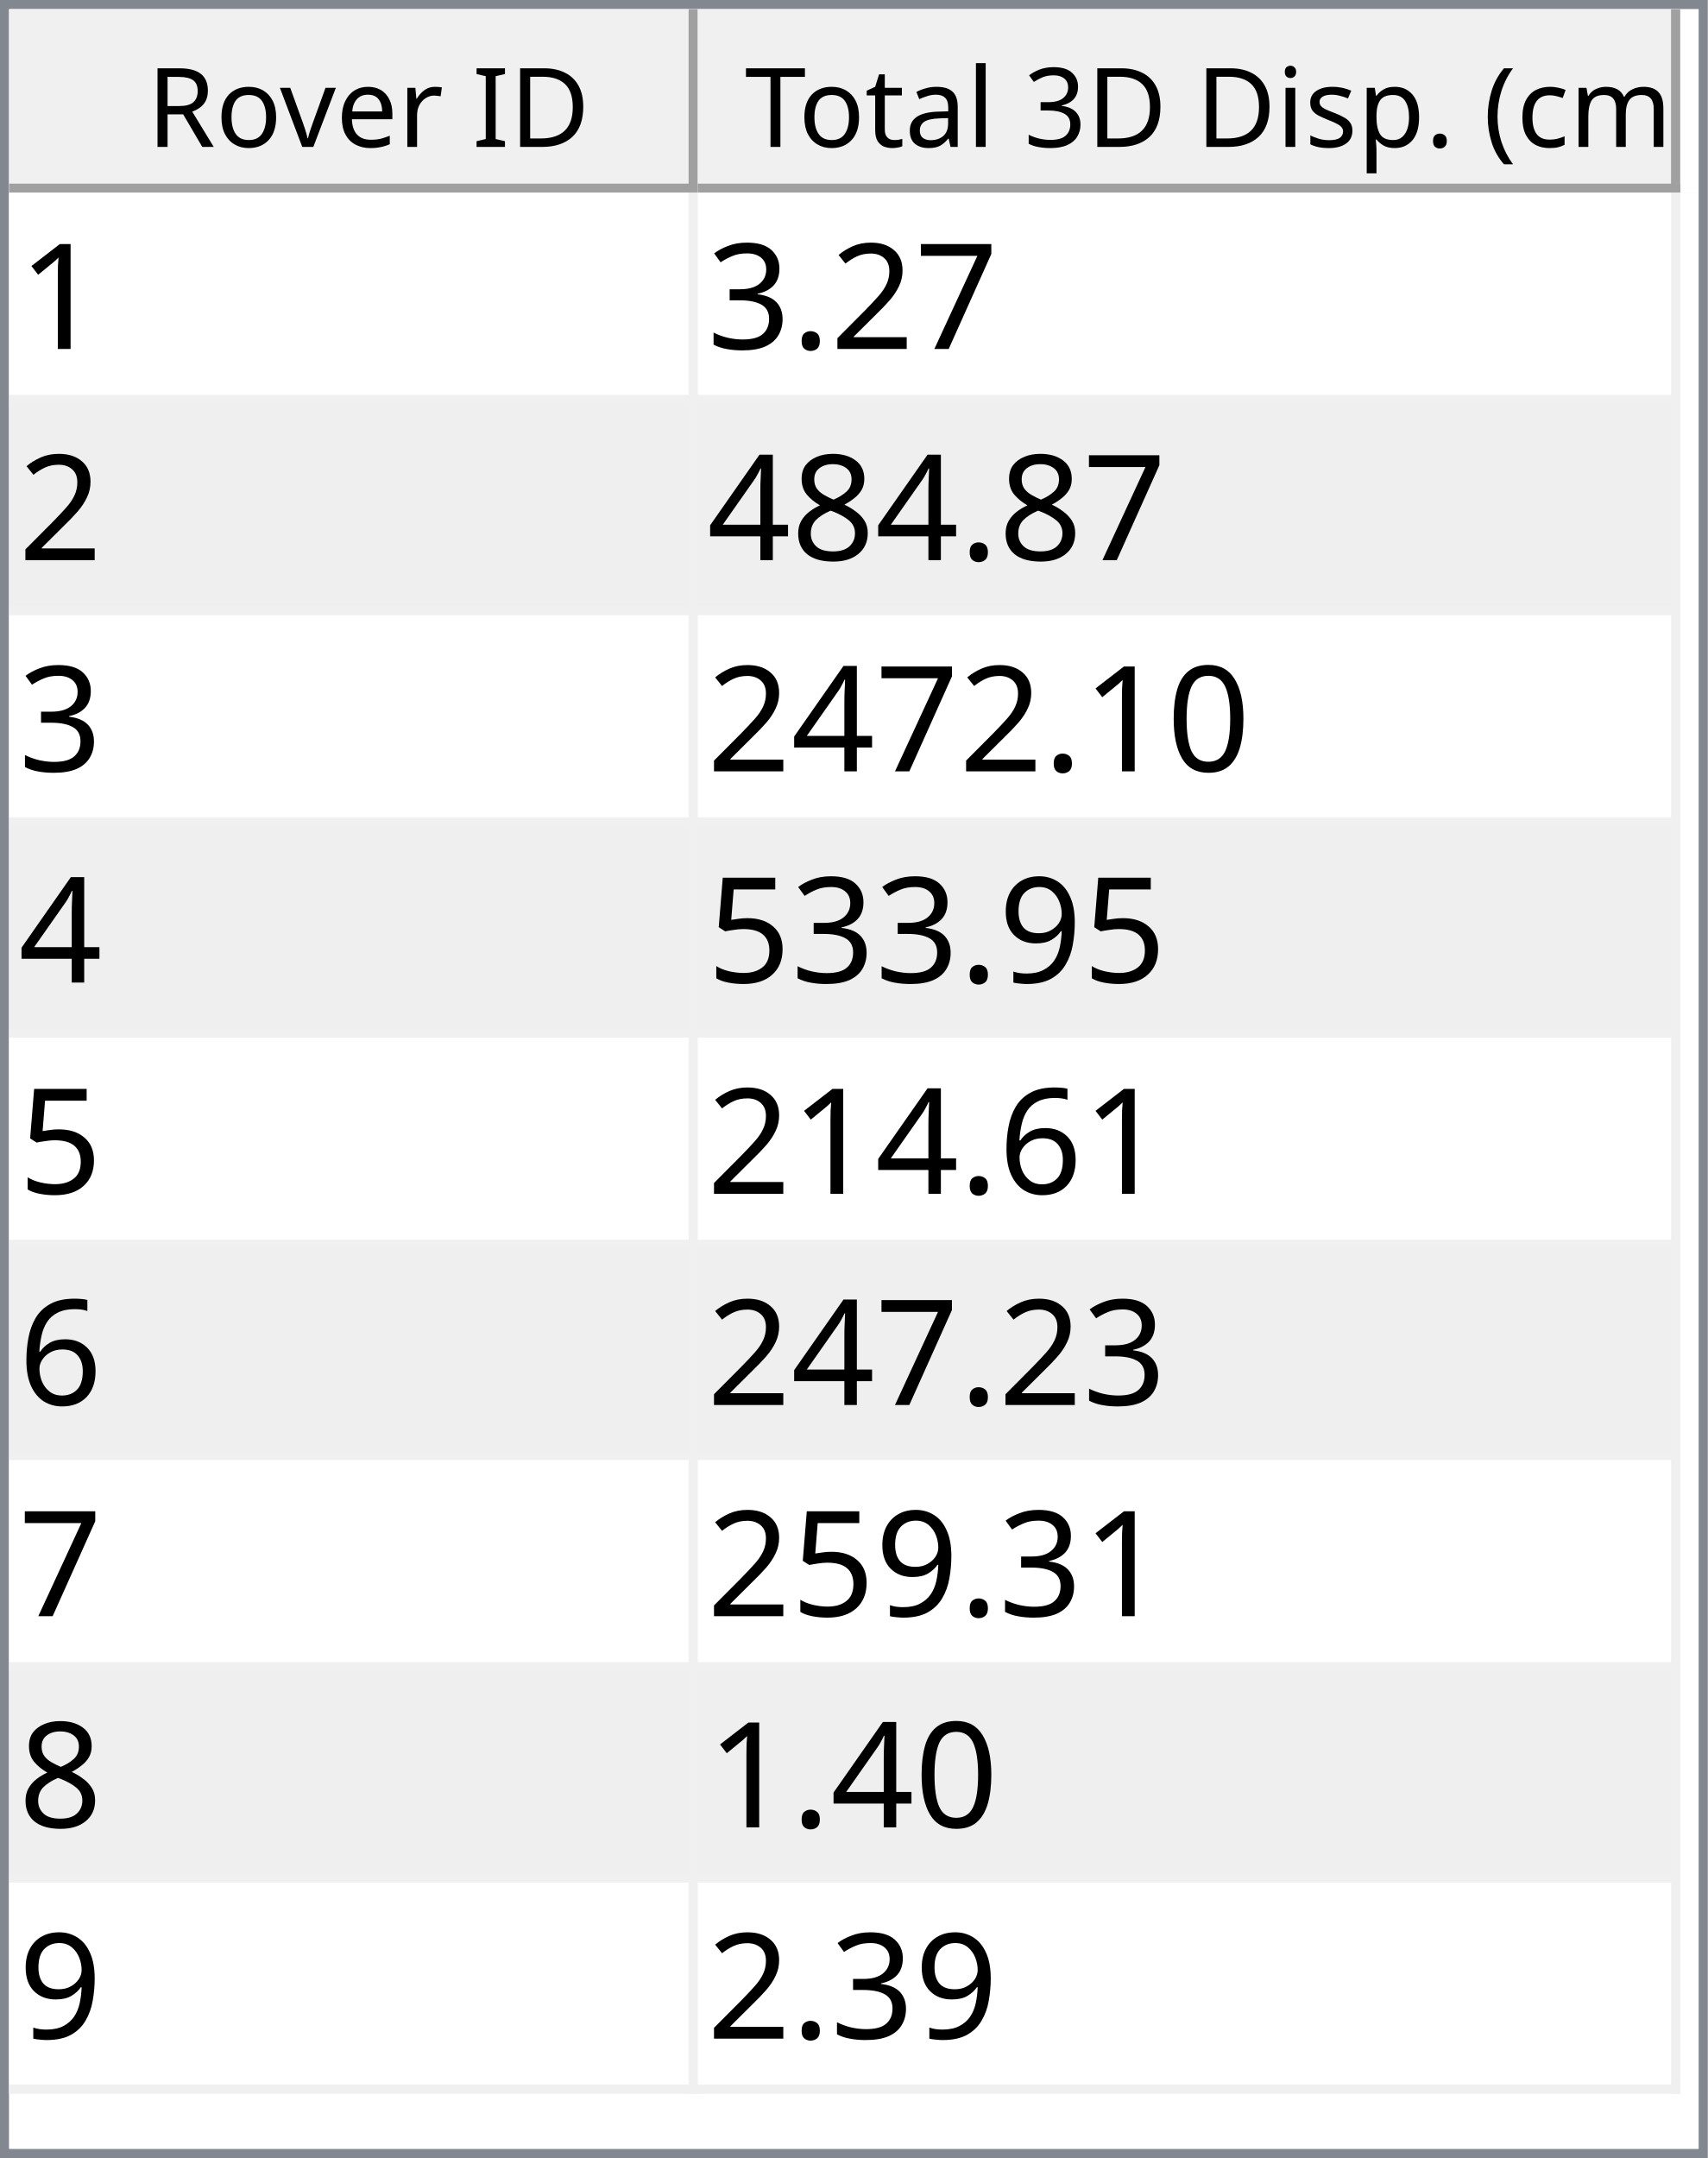
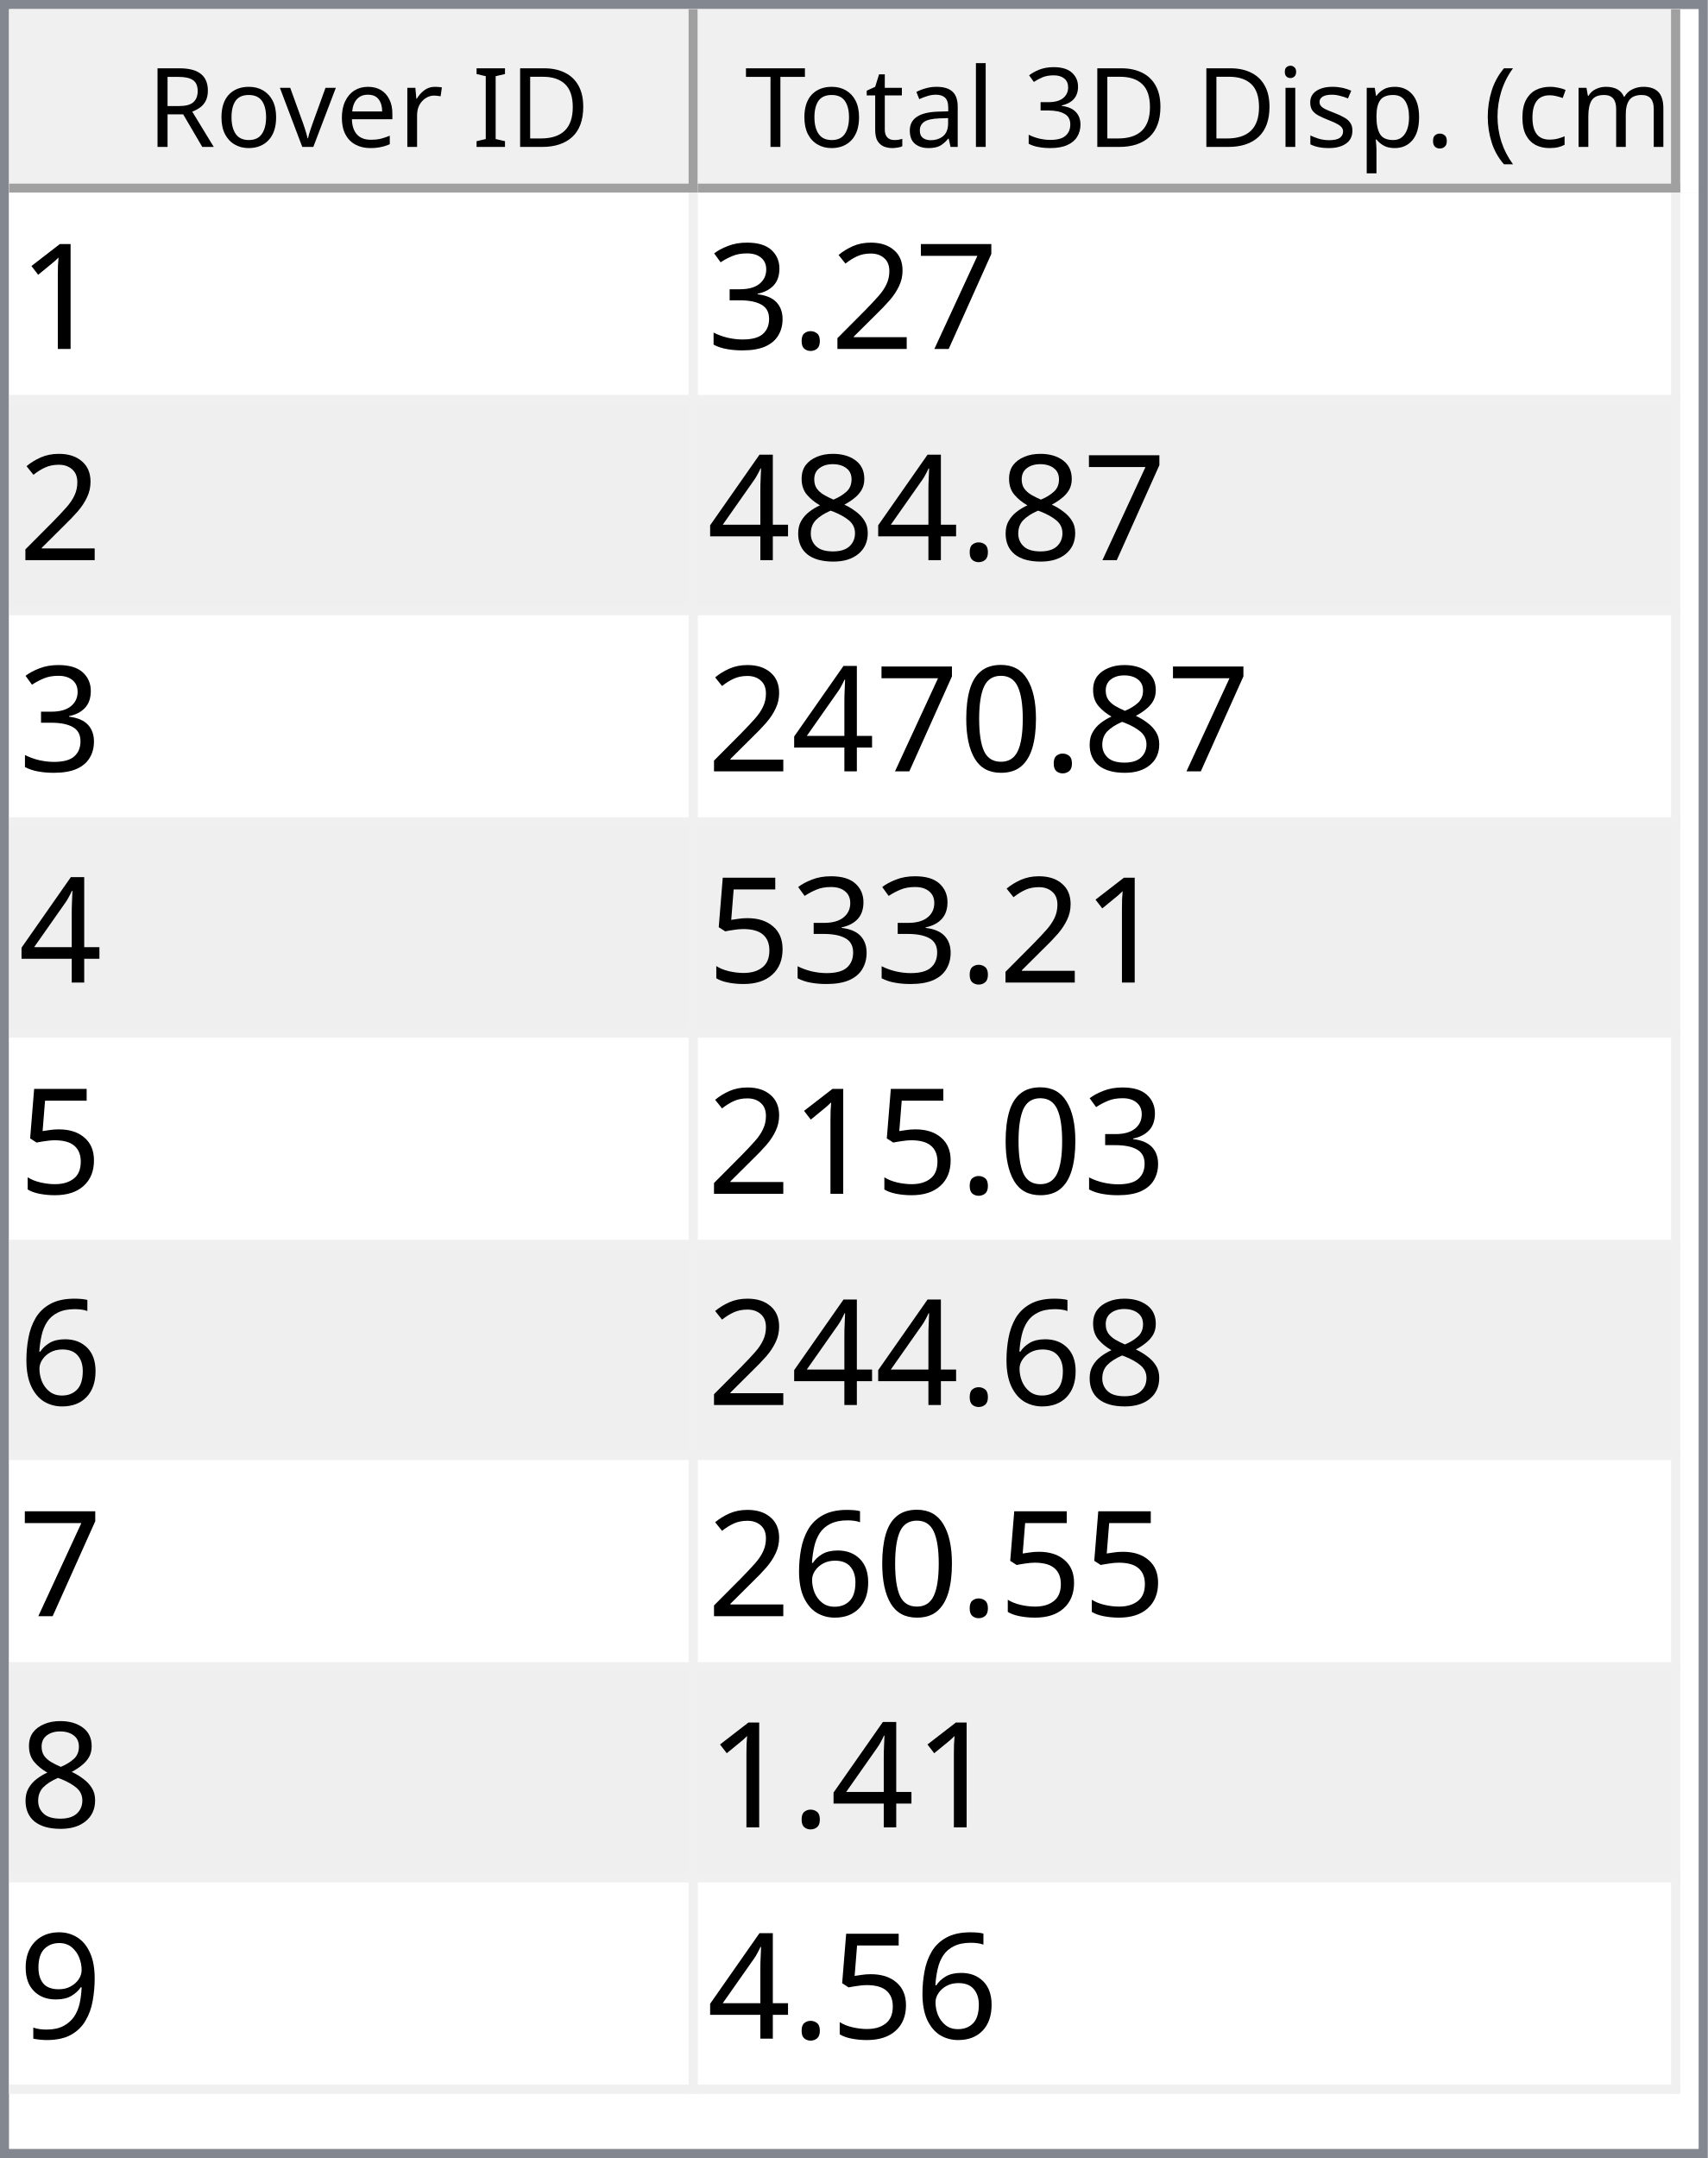
<svg xmlns="http://www.w3.org/2000/svg" style="fill-opacity:1; color-rendering:auto; color-interpolation:auto; text-rendering:auto; stroke:black; stroke-linecap:square; stroke-miterlimit:10; shape-rendering:auto; stroke-opacity:1; fill:black; stroke-dasharray:none; font-weight:normal; stroke-width:1; font-family:'Dialog'; font-style:normal; stroke-linejoin:miter; font-size:12px; stroke-dashoffset:0; image-rendering:auto;" width="186" height="235">
  <defs id="genericDefs" />
  <g>
    <defs id="defs1">
      <clipPath clipPathUnits="userSpaceOnUse" id="clipPath1">
        <path d="M0 0 L186 0 L186 235 L0 235 L0 0 Z" />
      </clipPath>
      <clipPath clipPathUnits="userSpaceOnUse" id="clipPath2">
        <path d="M0 0 L0 235 L186 235 L186 0 Z" />
      </clipPath>
      <clipPath clipPathUnits="userSpaceOnUse" id="clipPath3">
        <path d="M0 0 L0 20 L184 20 L184 0 Z" />
      </clipPath>
      <clipPath clipPathUnits="userSpaceOnUse" id="clipPath4">
        <path d="M0 0 L0 20 L75 20 L75 0 Z" />
      </clipPath>
      <clipPath clipPathUnits="userSpaceOnUse" id="clipPath5">
        <path d="M1 1 L1 19 L74 19 L74 1 Z" />
      </clipPath>
      <clipPath clipPathUnits="userSpaceOnUse" id="clipPath6">
        <path d="M0 0 L0 18 L73 18 L73 0 Z" />
      </clipPath>
      <clipPath clipPathUnits="userSpaceOnUse" id="clipPath7">
        <path d="M-0.5 -0.5 L-0.5 19.5 L74.5 19.5 L74.5 -0.5 Z" />
      </clipPath>
      <clipPath clipPathUnits="userSpaceOnUse" id="clipPath8">
        <path d="M0 0 L0 20 L107 20 L107 0 Z" />
      </clipPath>
      <clipPath clipPathUnits="userSpaceOnUse" id="clipPath9">
        <path d="M1 1 L1 19 L106 19 L106 1 Z" />
      </clipPath>
      <clipPath clipPathUnits="userSpaceOnUse" id="clipPath10">
        <path d="M0 0 L0 18 L105 18 L105 0 Z" />
      </clipPath>
      <clipPath clipPathUnits="userSpaceOnUse" id="clipPath11">
        <path d="M-0.5 -0.5 L-0.5 19.5 L106.5 19.5 L106.5 -0.5 Z" />
      </clipPath>
      <clipPath clipPathUnits="userSpaceOnUse" id="clipPath12">
        <path d="M0 0 L0 213 L184 213 L184 0 Z" />
      </clipPath>
      <clipPath clipPathUnits="userSpaceOnUse" id="clipPath13">
        <path d="M0 0 L0 207 L182 207 L182 0 Z" />
      </clipPath>
      <clipPath clipPathUnits="userSpaceOnUse" id="clipPath14">
        <path d="M-0.5 -0.5 L-0.5 206.5 L181.5 206.5 L181.5 -0.5 Z" />
      </clipPath>
      <clipPath clipPathUnits="userSpaceOnUse" id="clipPath15">
        <path d="M0 0 L0 22 L74 22 L74 0 Z" />
      </clipPath>
      <clipPath clipPathUnits="userSpaceOnUse" id="clipPath16">
        <path d="M0 0 L0 22 L106 22 L106 0 Z" />
      </clipPath>
      <font horiz-adv-x="64.551" id="font1">
        <font-face ascent="107.91" descent="25.098" units-per-em="100" style="font-style:normal; font-family:Segoe UI; font-weight:normal;" />
        <missing-glyph horiz-adv-x="64.551" d="M8.109 0 L8.109 68.266 L56.453 68.266 L56.453 0 L8.109 0 ZM15.328 7.234 L49.219 7.234 L49.219 61.031 L15.328 61.031 L15.328 7.234 Z" />
        <glyph unicode="D" horiz-adv-x="70.117" d="M9.188 0 L9.188 70.016 L28.516 70.016 Q65.531 70.016 65.531 35.891 Q65.531 19.672 55.25 9.836 Q44.969 0 27.734 0 L9.188 0 ZM17.391 62.594 L17.391 7.422 L27.828 7.422 Q41.609 7.422 49.273 14.797 Q56.938 22.172 56.938 35.688 Q56.938 62.594 28.328 62.594 L17.391 62.594 Z" />
        <glyph unicode="I" horiz-adv-x="26.611" d="M17.391 0 L9.188 0 L9.188 70.016 L17.391 70.016 L17.391 0 Z" />
        <glyph unicode=" " horiz-adv-x="27.393" d="" />
        <glyph unicode="r" horiz-adv-x="34.766" d="M34.188 41.891 Q32.078 43.5 28.125 43.5 Q23 43.5 19.555 38.672 Q16.109 33.844 16.109 25.484 L16.109 0 L8.109 0 L8.109 50 L16.109 50 L16.109 39.703 L16.312 39.703 Q18.016 44.969 21.531 47.922 Q25.047 50.875 29.391 50.875 Q32.516 50.875 34.188 50.203 L34.188 41.891 Z" />
        <glyph unicode="e" horiz-adv-x="52.295" d="M48.297 23 L12.984 23 Q13.188 14.656 17.484 10.109 Q21.781 5.562 29.297 5.562 Q37.75 5.562 44.828 11.141 L44.828 3.609 Q38.234 -1.172 27.391 -1.172 Q16.797 -1.172 10.742 5.641 Q4.688 12.453 4.688 24.812 Q4.688 36.469 11.305 43.82 Q17.922 51.172 27.734 51.172 Q37.547 51.172 42.922 44.828 Q48.297 38.484 48.297 27.203 L48.297 23 ZM40.094 29.781 Q40.047 36.719 36.75 40.578 Q33.453 44.438 27.594 44.438 Q21.922 44.438 17.969 40.383 Q14.016 36.328 13.094 29.781 L40.094 29.781 Z" />
        <glyph unicode="v" horiz-adv-x="47.9" d="M47.406 50 L27.484 0 L19.625 0 L0.688 50 L9.469 50 L22.172 13.672 Q23.578 9.672 23.922 6.688 L24.125 6.688 Q24.609 10.453 25.688 13.484 L38.969 50 L47.406 50 Z" />
        <glyph unicode="o" horiz-adv-x="58.594" d="M29 -1.172 Q17.922 -1.172 11.305 5.836 Q4.688 12.844 4.688 24.422 Q4.688 37.016 11.57 44.094 Q18.453 51.172 30.172 51.172 Q41.359 51.172 47.633 44.289 Q53.906 37.406 53.906 25.203 Q53.906 13.234 47.141 6.031 Q40.375 -1.172 29 -1.172 ZM29.594 44.438 Q21.875 44.438 17.383 39.188 Q12.891 33.938 12.891 24.703 Q12.891 15.828 17.43 10.695 Q21.969 5.562 29.594 5.562 Q37.359 5.562 41.531 10.594 Q45.703 15.625 45.703 24.906 Q45.703 34.281 41.531 39.359 Q37.359 44.438 29.594 44.438 Z" />
        <glyph unicode="R" horiz-adv-x="59.814" d="M59.375 0 L49.609 0 L37.891 19.625 Q36.281 22.359 34.766 24.289 Q33.25 26.219 31.664 27.438 Q30.078 28.656 28.25 29.219 Q26.422 29.781 24.125 29.781 L17.391 29.781 L17.391 0 L9.188 0 L9.188 70.016 L30.078 70.016 Q34.672 70.016 38.555 68.867 Q42.438 67.719 45.289 65.375 Q48.141 63.031 49.758 59.547 Q51.375 56.062 51.375 51.375 Q51.375 47.703 50.273 44.656 Q49.172 41.609 47.148 39.211 Q45.125 36.812 42.266 35.133 Q39.406 33.453 35.844 32.516 L35.844 32.328 Q37.594 31.547 38.891 30.547 Q40.188 29.547 41.359 28.18 Q42.531 26.812 43.68 25.078 Q44.828 23.344 46.234 21.047 L59.375 0 ZM17.391 62.594 L17.391 37.203 L28.516 37.203 Q31.594 37.203 34.203 38.133 Q36.812 39.062 38.719 40.797 Q40.625 42.531 41.703 45.047 Q42.781 47.562 42.781 50.688 Q42.781 56.297 39.141 59.445 Q35.5 62.594 28.609 62.594 L17.391 62.594 Z" />
        <glyph unicode=")" horiz-adv-x="30.176" d="M8.297 -15.922 L1.172 -15.922 Q16.406 2.344 16.406 26.812 Q16.406 51.469 1.078 70.016 L8.297 70.016 Q23.531 52.156 23.531 26.703 Q23.531 1.375 8.297 -15.922 Z" />
        <glyph unicode="m" horiz-adv-x="86.133" d="M79.109 0 L71.094 0 L71.094 28.719 Q71.094 37.016 68.531 40.727 Q65.969 44.438 59.906 44.438 Q54.781 44.438 51.195 39.75 Q47.609 35.062 47.609 28.516 L47.609 0 L39.594 0 L39.594 29.688 Q39.594 44.438 28.219 44.438 Q22.953 44.438 19.531 40.016 Q16.109 35.594 16.109 28.516 L16.109 0 L8.109 0 L8.109 50 L16.109 50 L16.109 42.094 L16.312 42.094 Q21.625 51.172 31.844 51.172 Q36.969 51.172 40.773 48.312 Q44.578 45.453 46 40.828 Q51.562 51.172 62.594 51.172 Q79.109 51.172 79.109 30.812 L79.109 0 Z" />
        <glyph unicode="c" horiz-adv-x="46.191" d="M42.188 2.297 Q36.422 -1.172 28.516 -1.172 Q17.828 -1.172 11.258 5.789 Q4.688 12.75 4.688 23.828 Q4.688 36.188 11.766 43.68 Q18.844 51.172 30.672 51.172 Q37.25 51.172 42.281 48.734 L42.281 40.531 Q36.719 44.438 30.375 44.438 Q22.703 44.438 17.797 38.945 Q12.891 33.453 12.891 24.516 Q12.891 15.719 17.508 10.641 Q22.125 5.562 29.891 5.562 Q36.422 5.562 42.188 9.906 L42.188 2.297 Z" />
        <glyph unicode="(" horiz-adv-x="30.176" d="M29.109 -15.922 L21.969 -15.922 Q6.844 1.375 6.844 26.703 Q6.844 52.156 21.969 70.016 L29.203 70.016 Q13.875 51.469 13.875 26.812 Q13.875 2.344 29.109 -15.922 Z" />
        <glyph unicode="." horiz-adv-x="21.68" d="M10.891 -1.078 Q8.641 -1.078 7.055 0.539 Q5.469 2.156 5.469 4.391 Q5.469 6.641 7.055 8.273 Q8.641 9.906 10.891 9.906 Q13.188 9.906 14.797 8.273 Q16.406 6.641 16.406 4.391 Q16.406 2.156 14.797 0.539 Q13.188 -1.078 10.891 -1.078 Z" />
        <glyph unicode="p" horiz-adv-x="58.789" d="M16.312 7.234 L16.109 7.234 L16.109 -23 L8.109 -23 L8.109 50 L16.109 50 L16.109 41.219 L16.312 41.219 Q22.219 51.172 33.594 51.172 Q43.266 51.172 48.688 44.461 Q54.109 37.75 54.109 26.469 Q54.109 13.922 48 6.375 Q41.891 -1.172 31.297 -1.172 Q21.578 -1.172 16.312 7.234 ZM16.109 27.391 L16.109 20.406 Q16.109 14.203 20.141 9.883 Q24.172 5.562 30.375 5.562 Q37.641 5.562 41.773 11.133 Q45.906 16.703 45.906 26.609 Q45.906 34.969 42.047 39.703 Q38.188 44.438 31.594 44.438 Q24.609 44.438 20.359 39.578 Q16.109 34.719 16.109 27.391 Z" />
        <glyph unicode="s" horiz-adv-x="42.432" d="M5.078 1.812 L5.078 10.406 Q11.625 5.562 19.484 5.562 Q30.031 5.562 30.031 12.594 Q30.031 14.594 29.125 15.992 Q28.219 17.391 26.68 18.461 Q25.141 19.531 23.07 20.383 Q21 21.234 18.609 22.172 Q15.281 23.484 12.766 24.828 Q10.25 26.172 8.57 27.859 Q6.891 29.547 6.031 31.695 Q5.172 33.844 5.172 36.719 Q5.172 40.234 6.789 42.945 Q8.406 45.656 11.086 47.484 Q13.766 49.312 17.211 50.242 Q20.656 51.172 24.312 51.172 Q30.812 51.172 35.938 48.922 L35.938 40.828 Q30.422 44.438 23.25 44.438 Q21 44.438 19.195 43.922 Q17.391 43.406 16.094 42.477 Q14.797 41.547 14.086 40.258 Q13.375 38.969 13.375 37.406 Q13.375 35.453 14.086 34.133 Q14.797 32.812 16.164 31.789 Q17.531 30.766 19.484 29.938 Q21.438 29.109 23.922 28.125 Q27.25 26.859 29.883 25.516 Q32.516 24.172 34.375 22.484 Q36.234 20.797 37.234 18.602 Q38.234 16.406 38.234 13.375 Q38.234 9.672 36.602 6.938 Q34.969 4.203 32.234 2.398 Q29.5 0.594 25.93 -0.289 Q22.359 -1.172 18.453 -1.172 Q10.75 -1.172 5.078 1.812 Z" />
        <glyph unicode="i" horiz-adv-x="24.219" d="M12.203 62.703 Q10.062 62.703 8.547 64.164 Q7.031 65.625 7.031 67.875 Q7.031 70.125 8.547 71.609 Q10.062 73.094 12.203 73.094 Q14.406 73.094 15.945 71.609 Q17.484 70.125 17.484 67.875 Q17.484 65.719 15.945 64.211 Q14.406 62.703 12.203 62.703 ZM16.109 0 L8.109 0 L8.109 50 L16.109 50 L16.109 0 Z" />
        <glyph unicode="3" horiz-adv-x="53.906" d="M46.531 19.828 Q46.531 15.094 44.75 11.211 Q42.969 7.328 39.719 4.57 Q36.469 1.812 31.93 0.297 Q27.391 -1.219 21.922 -1.219 Q11.922 -1.219 6 2.594 L6 11.188 Q13.094 5.609 22.219 5.609 Q25.875 5.609 28.828 6.539 Q31.781 7.469 33.906 9.227 Q36.031 10.984 37.18 13.477 Q38.328 15.969 38.328 19.094 Q38.328 32.812 18.797 32.812 L12.984 32.812 L12.984 39.594 L18.5 39.594 Q35.797 39.594 35.797 52.484 Q35.797 64.406 22.609 64.406 Q15.188 64.406 8.688 59.422 L8.688 67.188 Q15.375 71.188 24.609 71.188 Q29 71.188 32.57 69.969 Q36.141 68.75 38.68 66.555 Q41.219 64.359 42.609 61.281 Q44 58.203 44 54.5 Q44 40.672 30.031 36.719 L30.031 36.531 Q33.594 36.141 36.625 34.797 Q39.656 33.453 41.852 31.305 Q44.047 29.156 45.289 26.25 Q46.531 23.344 46.531 19.828 Z" />
        <glyph unicode="l" horiz-adv-x="24.219" d="M16.109 0 L8.109 0 L8.109 74.031 L16.109 74.031 L16.109 0 Z" />
        <glyph unicode="a" horiz-adv-x="50.879" d="M43.891 0 L35.891 0 L35.891 7.812 L35.688 7.812 Q30.469 -1.172 20.312 -1.172 Q12.844 -1.172 8.617 2.781 Q4.391 6.734 4.391 13.281 Q4.391 27.297 20.906 29.594 L35.891 31.688 Q35.891 44.438 25.594 44.438 Q16.547 44.438 9.281 38.281 L9.281 46.484 Q16.656 51.172 26.266 51.172 Q43.891 51.172 43.891 32.516 L43.891 0 ZM35.891 25.297 L23.828 23.641 Q18.266 22.859 15.43 20.875 Q12.594 18.891 12.594 13.875 Q12.594 10.203 15.211 7.883 Q17.828 5.562 22.172 5.562 Q28.125 5.562 32.008 9.742 Q35.891 13.922 35.891 20.312 L35.891 25.297 Z" />
        <glyph unicode="t" horiz-adv-x="33.887" d="M31.297 0.484 Q28.469 -1.078 23.828 -1.078 Q10.688 -1.078 10.688 13.578 L10.688 43.172 L2.094 43.172 L2.094 50 L10.688 50 L10.688 62.203 L18.703 64.797 L18.703 50 L31.297 50 L31.297 43.172 L18.703 43.172 L18.703 14.984 Q18.703 9.969 20.414 7.82 Q22.125 5.672 26.078 5.672 Q29.109 5.672 31.297 7.328 L31.297 0.484 Z" />
        <glyph unicode="T" horiz-adv-x="52.393" d="M50.594 62.594 L30.375 62.594 L30.375 0 L22.172 0 L22.172 62.594 L2 62.594 L2 70.016 L50.594 70.016 L50.594 62.594 Z" />
      </font>
      <font horiz-adv-x="75.0" id="font2">
        <font-face ascent="100.537" descent="21.973" units-per-em="100" style="font-style:normal; font-family:sans-serif; font-weight:normal;" />
        <missing-glyph horiz-adv-x="75.0" d="M12.5 0 L12.5 62.5 L62.5 62.5 L62.5 0 L12.5 0 ZM14.062 1.562 L60.938 1.562 L60.938 60.938 L14.062 60.938 L14.062 1.562 Z" />
        <glyph unicode="1" horiz-adv-x="55.615" d="M37.25 0 L28.469 0 L28.469 56 Q25.297 52.984 20.141 49.953 Q14.984 46.922 10.891 45.406 L10.891 53.906 Q18.266 57.375 23.781 62.305 Q29.297 67.234 31.594 71.875 L37.25 71.875 L37.25 0 Z" />
        <glyph unicode="7" horiz-adv-x="55.615" d="M4.734 62.203 L4.734 70.656 L51.078 70.656 L51.078 63.812 Q44.234 56.547 37.523 44.484 Q30.812 32.422 27.156 19.672 Q24.516 10.688 23.781 0 L14.75 0 Q14.891 8.453 18.062 20.414 Q21.234 32.375 27.172 43.484 Q33.109 54.594 39.797 62.203 L4.734 62.203 Z" />
        <glyph unicode="2" horiz-adv-x="55.615" d="M50.344 8.453 L50.344 0 L3.031 0 Q2.938 3.172 4.047 6.109 Q5.859 10.938 9.836 15.625 Q13.812 20.312 21.344 26.469 Q33.016 36.031 37.117 41.625 Q41.219 47.219 41.219 52.203 Q41.219 57.422 37.477 61.008 Q33.734 64.594 27.734 64.594 Q21.391 64.594 17.578 60.789 Q13.766 56.984 13.719 50.25 L4.688 51.172 Q5.609 61.281 11.664 66.578 Q17.719 71.875 27.938 71.875 Q38.234 71.875 44.242 66.164 Q50.25 60.453 50.25 52 Q50.25 47.703 48.492 43.555 Q46.734 39.406 42.656 34.812 Q38.578 30.219 29.109 22.219 Q21.188 15.578 18.945 13.211 Q16.703 10.844 15.234 8.453 L50.344 8.453 Z" />
        <glyph unicode="." horiz-adv-x="27.783" d="M9.078 0 L9.078 10.016 L19.094 10.016 L19.094 0 L9.078 0 Z" />
        <glyph unicode="3" horiz-adv-x="55.615" d="M4.203 18.891 L12.984 20.062 Q14.5 12.594 18.141 9.297 Q21.781 6 27 6 Q33.203 6 37.477 10.297 Q41.75 14.594 41.75 20.953 Q41.75 27 37.797 30.93 Q33.844 34.859 27.734 34.859 Q25.25 34.859 21.531 33.891 L22.516 41.609 Q23.391 41.5 23.922 41.5 Q29.547 41.5 34.039 44.43 Q38.531 47.359 38.531 53.469 Q38.531 58.297 35.258 61.477 Q31.984 64.656 26.812 64.656 Q21.688 64.656 18.266 61.43 Q14.844 58.203 13.875 51.766 L5.078 53.328 Q6.688 62.156 12.398 67.016 Q18.109 71.875 26.609 71.875 Q32.469 71.875 37.398 69.359 Q42.328 66.844 44.945 62.5 Q47.562 58.156 47.562 53.266 Q47.562 48.641 45.07 44.828 Q42.578 41.016 37.703 38.766 Q44.047 37.312 47.562 32.695 Q51.078 28.078 51.078 21.141 Q51.078 11.766 44.242 5.25 Q37.406 -1.266 26.953 -1.266 Q17.531 -1.266 11.305 4.352 Q5.078 9.969 4.203 18.891 Z" />
        <glyph unicode="8" horiz-adv-x="55.615" d="M17.672 38.812 Q12.203 40.828 9.57 44.539 Q6.938 48.25 6.938 53.422 Q6.938 61.234 12.555 66.555 Q18.172 71.875 27.484 71.875 Q36.859 71.875 42.578 66.43 Q48.297 60.984 48.297 53.172 Q48.297 48.188 45.68 44.508 Q43.062 40.828 37.75 38.812 Q44.344 36.672 47.781 31.883 Q51.219 27.094 51.219 20.453 Q51.219 11.281 44.727 5.031 Q38.234 -1.219 27.641 -1.219 Q17.047 -1.219 10.547 5.055 Q4.047 11.328 4.047 20.703 Q4.047 27.688 7.594 32.398 Q11.141 37.109 17.672 38.812 ZM15.922 53.719 Q15.922 48.641 19.195 45.414 Q22.469 42.188 27.688 42.188 Q32.766 42.188 36.016 45.383 Q39.266 48.578 39.266 53.219 Q39.266 58.062 35.914 61.359 Q32.562 64.656 27.594 64.656 Q22.562 64.656 19.242 61.43 Q15.922 58.203 15.922 53.719 ZM13.094 20.656 Q13.094 16.891 14.875 13.375 Q16.656 9.859 20.172 7.93 Q23.688 6 27.734 6 Q34.031 6 38.133 10.055 Q42.234 14.109 42.234 20.359 Q42.234 26.703 38.016 30.859 Q33.797 35.016 27.438 35.016 Q21.234 35.016 17.164 30.914 Q13.094 26.812 13.094 20.656 Z" />
        <glyph unicode="4" horiz-adv-x="55.615" d="M32.328 0 L32.328 17.141 L1.266 17.141 L1.266 25.203 L33.938 71.578 L41.109 71.578 L41.109 25.203 L50.781 25.203 L50.781 17.141 L41.109 17.141 L41.109 0 L32.328 0 ZM32.328 25.203 L32.328 57.469 L9.906 25.203 L32.328 25.203 Z" />
        <glyph unicode="0" horiz-adv-x="55.615" d="M4.156 35.297 Q4.156 48 6.766 55.742 Q9.375 63.484 14.523 67.68 Q19.672 71.875 27.484 71.875 Q33.25 71.875 37.594 69.555 Q41.938 67.234 44.773 62.867 Q47.609 58.5 49.219 52.227 Q50.828 45.953 50.828 35.297 Q50.828 22.703 48.242 14.969 Q45.656 7.234 40.508 3.008 Q35.359 -1.219 27.484 -1.219 Q17.141 -1.219 11.234 6.203 Q4.156 15.141 4.156 35.297 ZM13.188 35.297 Q13.188 17.672 17.312 11.836 Q21.438 6 27.484 6 Q33.547 6 37.672 11.859 Q41.797 17.719 41.797 35.297 Q41.797 52.984 37.672 58.789 Q33.547 64.594 27.391 64.594 Q21.344 64.594 17.719 59.469 Q13.188 52.938 13.188 35.297 Z" />
-         <glyph unicode="9" horiz-adv-x="55.615" d="M5.469 16.547 L13.922 17.328 Q14.984 11.375 18.016 8.688 Q21.047 6 25.781 6 Q29.828 6 32.883 7.859 Q35.938 9.719 37.891 12.82 Q39.844 15.922 41.164 21.195 Q42.484 26.469 42.484 31.938 Q42.484 32.516 42.438 33.688 Q39.797 29.5 35.234 26.883 Q30.672 24.266 25.344 24.266 Q16.453 24.266 10.305 30.711 Q4.156 37.156 4.156 47.703 Q4.156 58.594 10.578 65.234 Q17 71.875 26.656 71.875 Q33.641 71.875 39.43 68.117 Q45.219 64.359 48.219 57.398 Q51.219 50.438 51.219 37.25 Q51.219 23.531 48.242 15.406 Q45.266 7.281 39.383 3.031 Q33.5 -1.219 25.594 -1.219 Q17.188 -1.219 11.867 3.445 Q6.547 8.109 5.469 16.547 ZM41.453 48.141 Q41.453 55.719 37.43 60.156 Q33.406 64.594 27.734 64.594 Q21.875 64.594 17.531 59.812 Q13.188 55.031 13.188 47.406 Q13.188 40.578 17.312 36.305 Q21.438 32.031 27.484 32.031 Q33.594 32.031 37.523 36.305 Q41.453 40.578 41.453 48.141 Z" />
        <glyph unicode="5" horiz-adv-x="55.615" d="M4.156 18.75 L13.375 19.531 Q14.406 12.797 18.141 9.398 Q21.875 6 27.156 6 Q33.5 6 37.891 10.789 Q42.281 15.578 42.281 23.484 Q42.281 31 38.062 35.352 Q33.844 39.703 27 39.703 Q22.75 39.703 19.336 37.773 Q15.922 35.844 13.969 32.766 L5.719 33.844 L12.641 70.609 L48.25 70.609 L48.25 62.203 L19.672 62.203 L15.828 42.969 Q22.266 47.469 29.344 47.469 Q38.719 47.469 45.164 40.969 Q51.609 34.469 51.609 24.266 Q51.609 14.547 45.953 7.469 Q39.062 -1.219 27.156 -1.219 Q17.391 -1.219 11.211 4.25 Q5.031 9.719 4.156 18.75 Z" />
        <glyph unicode="6" horiz-adv-x="55.615" d="M49.75 54.047 L41.016 53.375 Q39.844 58.547 37.703 60.891 Q34.125 64.656 28.906 64.656 Q24.703 64.656 21.531 62.312 Q17.391 59.281 14.992 53.469 Q12.594 47.656 12.5 36.922 Q15.672 41.75 20.266 44.094 Q24.859 46.438 29.891 46.438 Q38.672 46.438 44.852 39.969 Q51.031 33.5 51.031 23.25 Q51.031 16.5 48.125 10.719 Q45.219 4.938 40.141 1.859 Q35.062 -1.219 28.609 -1.219 Q17.625 -1.219 10.695 6.859 Q3.766 14.938 3.766 33.5 Q3.766 54.25 11.422 63.672 Q18.109 71.875 29.438 71.875 Q37.891 71.875 43.289 67.141 Q48.688 62.406 49.75 54.047 ZM13.875 23.188 Q13.875 18.656 15.797 14.508 Q17.719 10.359 21.188 8.18 Q24.656 6 28.469 6 Q34.031 6 38.039 10.492 Q42.047 14.984 42.047 22.703 Q42.047 30.125 38.086 34.398 Q34.125 38.672 28.125 38.672 Q22.172 38.672 18.023 34.398 Q13.875 30.125 13.875 23.188 Z" />
+         <glyph unicode="9" horiz-adv-x="55.615" d="M5.469 16.547 L13.922 17.328 Q14.984 11.375 18.016 8.688 Q21.047 6 25.781 6 Q29.828 6 32.883 7.859 Q35.938 9.719 37.891 12.82 Q39.844 15.922 41.164 21.195 Q42.484 26.469 42.484 31.938 Q42.484 32.516 42.438 33.688 Q39.797 29.5 35.234 26.883 Q30.672 24.266 25.344 24.266 Q16.453 24.266 10.305 30.711 Q4.156 37.156 4.156 47.703 Q4.156 58.594 10.578 65.234 Q17 71.875 26.656 71.875 Q33.641 71.875 39.43 68.117 Q45.219 64.359 48.219 57.398 Q51.219 50.438 51.219 37.25 Q51.219 23.531 48.242 15.406 Q45.266 7.281 39.383 3.031 Q33.5 -1.219 25.594 -1.219 Q17.188 -1.219 11.867 3.445 Q6.547 8.109 5.469 16.547 ZM41.453 48.141 Q41.453 55.719 37.43 60.156 Q33.406 64.594 27.734 64.594 Q21.875 64.594 17.531 59.812 Q13.188 55.031 13.188 47.406 Q13.188 40.578 17.312 36.305 Q21.438 32.031 27.484 32.031 Q33.594 32.031 37.523 36.305 Q41.453 40.578 41.453 48.141 Z" />
      </font>
    </defs>
    <g style="fill:white; stroke:white;">
      <rect x="0" y="0" width="186" style="clip-path:url(#clipPath1); stroke:none;" height="235" />
    </g>
    <g style="fill:white; text-rendering:optimizeSpeed; color-rendering:optimizeSpeed; image-rendering:optimizeSpeed; shape-rendering:crispEdges; stroke:white; color-interpolation:sRGB;">
      <rect x="0" width="186" height="235" y="0" style="stroke:none;" />
      <path style="stroke:none;" d="M0 235 L186 235 L186 0 L0 0 Z" />
    </g>
    <g style="fill:rgb(240,240,240); font-family:'Segoe UI'; stroke:rgb(240,240,240);">
      <rect x="0" y="0" width="186" style="clip-path:url(#clipPath2); stroke:none;" height="235" />
    </g>
    <g style="fill:rgb(130,135,144); font-family:'Segoe UI'; stroke:rgb(130,135,144);">
      <path d="M0 0 L186 0 L186 235 L0 235 L0 0 ZM1 1 L185 1 L185 234 L1 234 L1 1 Z" style="fill-rule:evenodd; clip-path:url(#clipPath2); stroke:none;" />
    </g>
    <g style="fill:white; font-family:'Segoe UI'; stroke:white;" transform="translate(1,1)">
      <rect x="0" y="0" width="184" style="clip-path:url(#clipPath3); stroke:none;" height="20" />
    </g>
    <g style="fill:rgb(240,240,240); font-family:'Segoe UI'; stroke:rgb(240,240,240);" transform="translate(1,1)">
      <rect x="0" y="0" width="75" style="clip-path:url(#clipPath4); stroke:none;" height="20" />
    </g>
    <g style="font-family:'Segoe UI';" transform="translate(2,2)">
      <text x="14" xml:space="preserve" y="14" style="clip-path:url(#clipPath6); stroke:none;">Rover ID</text>
    </g>
    <g style="fill:rgb(160,160,160); font-family:'Segoe UI'; stroke:rgb(160,160,160); stroke-linejoin:bevel;" transform="translate(1.5,1.5)">
      <line x1="74" x2="74" y1="0" style="fill:none; clip-path:url(#clipPath7);" y2="19" />
    </g>
    <g style="fill:rgb(160,160,160); font-family:'Segoe UI'; stroke:rgb(160,160,160); stroke-linejoin:bevel;" transform="matrix(1,0,0,1,1,1) translate(0.5,0.5)">
      <line x1="0" x2="74" y1="19" style="fill:none; clip-path:url(#clipPath7);" y2="19" />
    </g>
    <g style="fill:rgb(240,240,240); font-family:'Segoe UI'; stroke:rgb(240,240,240);" transform="translate(76,1)">
      <rect x="0" y="0" width="107" style="clip-path:url(#clipPath8); stroke:none;" height="20" />
    </g>
    <g style="font-family:'Segoe UI';" transform="translate(77,2)">
      <text x="1" xml:space="preserve" y="14" style="clip-path:url(#clipPath10); stroke:none;"> Total 3D Disp. (cm)</text>
    </g>
    <g style="fill:rgb(160,160,160); font-family:'Segoe UI'; stroke:rgb(160,160,160); stroke-linejoin:bevel;" transform="translate(76.5,1.5)">
      <line x1="106" x2="106" y1="0" style="fill:none; clip-path:url(#clipPath11);" y2="19" />
    </g>
    <g style="fill:rgb(160,160,160); font-family:'Segoe UI'; stroke:rgb(160,160,160); stroke-linejoin:bevel;" transform="matrix(1,0,0,1,76,1) translate(0.5,0.5)">
      <line x1="0" x2="106" y1="19" style="fill:none; clip-path:url(#clipPath11);" y2="19" />
    </g>
    <g style="fill:white; font-family:'Segoe UI'; stroke:white;" transform="translate(1,21)">
      <rect x="0" y="0" width="184" style="clip-path:url(#clipPath12); stroke:none;" height="213" />
    </g>
    <g style="fill:rgb(240,240,240); font-size:16px; font-family:sans-serif; stroke:rgb(240,240,240);" transform="translate(1,21)">
      <rect x="0" y="0" width="182" style="clip-path:url(#clipPath13); stroke:none;" height="207" />
      <line transform="translate(0.5,0.5)" x1="0" x2="181" y1="22" style="clip-path:url(#clipPath14); fill:none; stroke-linejoin:bevel;" y2="22" />
    </g>
    <g transform="matrix(1,0,0,1,1,21) translate(0.5,0.5)" style="fill:rgb(240,240,240); font-size:16px; font-family:sans-serif; stroke:rgb(240,240,240); stroke-linejoin:bevel;">
      <line x1="0" x2="181" y1="45" style="fill:none; clip-path:url(#clipPath14);" y2="45" />
    </g>
    <g transform="matrix(1,0,0,1,1,21) translate(0.5,0.5)" style="fill:rgb(240,240,240); font-size:16px; font-family:sans-serif; stroke:rgb(240,240,240); stroke-linejoin:bevel;">
      <line x1="0" x2="181" y1="68" style="fill:none; clip-path:url(#clipPath14);" y2="68" />
    </g>
    <g transform="matrix(1,0,0,1,1,21) translate(0.5,0.5)" style="fill:rgb(240,240,240); font-size:16px; font-family:sans-serif; stroke:rgb(240,240,240); stroke-linejoin:bevel;">
      <line x1="0" x2="181" y1="91" style="fill:none; clip-path:url(#clipPath14);" y2="91" />
    </g>
    <g transform="matrix(1,0,0,1,1,21) translate(0.5,0.5)" style="fill:rgb(240,240,240); font-size:16px; font-family:sans-serif; stroke:rgb(240,240,240); stroke-linejoin:bevel;">
      <line x1="0" x2="181" y1="114" style="fill:none; clip-path:url(#clipPath14);" y2="114" />
    </g>
    <g transform="matrix(1,0,0,1,1,21) translate(0.5,0.5)" style="fill:rgb(240,240,240); font-size:16px; font-family:sans-serif; stroke:rgb(240,240,240); stroke-linejoin:bevel;">
      <line x1="0" x2="181" y1="137" style="fill:none; clip-path:url(#clipPath14);" y2="137" />
    </g>
    <g transform="matrix(1,0,0,1,1,21) translate(0.5,0.5)" style="fill:rgb(240,240,240); font-size:16px; font-family:sans-serif; stroke:rgb(240,240,240); stroke-linejoin:bevel;">
      <line x1="0" x2="181" y1="160" style="fill:none; clip-path:url(#clipPath14);" y2="160" />
    </g>
    <g transform="matrix(1,0,0,1,1,21) translate(0.5,0.5)" style="fill:rgb(240,240,240); font-size:16px; font-family:sans-serif; stroke:rgb(240,240,240); stroke-linejoin:bevel;">
      <line x1="0" x2="181" y1="183" style="fill:none; clip-path:url(#clipPath14);" y2="183" />
    </g>
    <g transform="matrix(1,0,0,1,1,21) translate(0.5,0.5)" style="fill:rgb(240,240,240); font-size:16px; font-family:sans-serif; stroke:rgb(240,240,240); stroke-linejoin:bevel;">
      <line x1="0" x2="181" y1="206" style="fill:none; clip-path:url(#clipPath14);" y2="206" />
    </g>
    <g transform="matrix(1,0,0,1,1,21) translate(0.5,0.5)" style="fill:rgb(240,240,240); font-size:16px; font-family:sans-serif; stroke:rgb(240,240,240); stroke-linejoin:bevel;">
      <line x1="74" x2="74" y1="0" style="fill:none; clip-path:url(#clipPath14);" y2="206" />
    </g>
    <g transform="matrix(1,0,0,1,1,21) translate(0.5,0.5)" style="fill:rgb(240,240,240); font-size:16px; font-family:sans-serif; stroke:rgb(240,240,240); stroke-linejoin:bevel;">
      <line x1="181" x2="181" y1="0" style="fill:none; clip-path:url(#clipPath14);" y2="206" />
    </g>
    <g style="fill:white; font-size:16px; font-family:sans-serif; stroke:white;" transform="matrix(1,0,0,1,1,21)">
      <rect x="0" y="0" width="74" style="clip-path:url(#clipPath15); stroke:none;" height="22" />
      <text x="1" y="17" style="fill:black; clip-path:url(#clipPath15); stroke:none;" xml:space="preserve">1</text>
    </g>
    <g style="fill:white; font-size:16px; font-family:sans-serif; stroke:white;" transform="matrix(1,0,0,1,1,21) translate(75,0)">
      <rect x="0" y="0" width="106" style="clip-path:url(#clipPath16); stroke:none;" height="22" />
      <text x="1" y="17" style="fill:black; clip-path:url(#clipPath16); stroke:none;" xml:space="preserve">3.27</text>
    </g>
    <g style="fill:rgb(239,239,239); font-size:16px; font-family:sans-serif; stroke:rgb(239,239,239);" transform="matrix(1,0,0,1,1,21) translate(0,23)">
      <rect x="0" y="0" width="74" style="clip-path:url(#clipPath15); stroke:none;" height="22" />
      <text x="1" y="17" style="fill:black; clip-path:url(#clipPath15); stroke:none;" xml:space="preserve">2</text>
    </g>
    <g style="fill:rgb(239,239,239); font-size:16px; font-family:sans-serif; stroke:rgb(239,239,239);" transform="matrix(1,0,0,1,1,21) translate(75,23)">
      <rect x="0" y="0" width="106" style="clip-path:url(#clipPath16); stroke:none;" height="22" />
      <text x="1" y="17" style="fill:black; clip-path:url(#clipPath16); stroke:none;" xml:space="preserve">484.87</text>
    </g>
    <g style="fill:white; font-size:16px; font-family:sans-serif; stroke:white;" transform="matrix(1,0,0,1,1,21) translate(0,46)">
      <rect x="0" y="0" width="74" style="clip-path:url(#clipPath15); stroke:none;" height="22" />
      <text x="1" y="17" style="fill:black; clip-path:url(#clipPath15); stroke:none;" xml:space="preserve">3</text>
    </g>
    <g style="fill:white; font-size:16px; font-family:sans-serif; stroke:white;" transform="matrix(1,0,0,1,1,21) translate(75,46)">
      <rect x="0" y="0" width="106" style="clip-path:url(#clipPath16); stroke:none;" height="22" />
-       <text x="1" y="17" style="fill:black; clip-path:url(#clipPath16); stroke:none;" xml:space="preserve">2472.10</text>
+       <text x="1" y="17" style="fill:black; clip-path:url(#clipPath16); stroke:none;" xml:space="preserve">2470.87</text>
    </g>
    <g style="fill:rgb(239,239,239); font-size:16px; font-family:sans-serif; stroke:rgb(239,239,239);" transform="matrix(1,0,0,1,1,21) translate(0,69)">
      <rect x="0" y="0" width="74" style="clip-path:url(#clipPath15); stroke:none;" height="22" />
      <text x="1" y="17" style="fill:black; clip-path:url(#clipPath15); stroke:none;" xml:space="preserve">4</text>
    </g>
    <g style="fill:rgb(239,239,239); font-size:16px; font-family:sans-serif; stroke:rgb(239,239,239);" transform="matrix(1,0,0,1,1,21) translate(75,69)">
      <rect x="0" y="0" width="106" style="clip-path:url(#clipPath16); stroke:none;" height="22" />
-       <text x="1" y="17" style="fill:black; clip-path:url(#clipPath16); stroke:none;" xml:space="preserve">533.95</text>
+       <text x="1" y="17" style="fill:black; clip-path:url(#clipPath16); stroke:none;" xml:space="preserve">533.21</text>
    </g>
    <g style="fill:white; font-size:16px; font-family:sans-serif; stroke:white;" transform="matrix(1,0,0,1,1,21) translate(0,92)">
      <rect x="0" y="0" width="74" style="clip-path:url(#clipPath15); stroke:none;" height="22" />
      <text x="1" y="17" style="fill:black; clip-path:url(#clipPath15); stroke:none;" xml:space="preserve">5</text>
    </g>
    <g style="fill:white; font-size:16px; font-family:sans-serif; stroke:white;" transform="matrix(1,0,0,1,1,21) translate(75,92)">
      <rect x="0" y="0" width="106" style="clip-path:url(#clipPath16); stroke:none;" height="22" />
-       <text x="1" y="17" style="fill:black; clip-path:url(#clipPath16); stroke:none;" xml:space="preserve">214.61</text>
+       <text x="1" y="17" style="fill:black; clip-path:url(#clipPath16); stroke:none;" xml:space="preserve">215.03</text>
    </g>
    <g style="fill:rgb(239,239,239); font-size:16px; font-family:sans-serif; stroke:rgb(239,239,239);" transform="matrix(1,0,0,1,1,21) translate(0,115)">
      <rect x="0" y="0" width="74" style="clip-path:url(#clipPath15); stroke:none;" height="22" />
      <text x="1" y="17" style="fill:black; clip-path:url(#clipPath15); stroke:none;" xml:space="preserve">6</text>
    </g>
    <g style="fill:rgb(239,239,239); font-size:16px; font-family:sans-serif; stroke:rgb(239,239,239);" transform="matrix(1,0,0,1,1,21) translate(75,115)">
      <rect x="0" y="0" width="106" style="clip-path:url(#clipPath16); stroke:none;" height="22" />
-       <text x="1" y="17" style="fill:black; clip-path:url(#clipPath16); stroke:none;" xml:space="preserve">247.23</text>
+       <text x="1" y="17" style="fill:black; clip-path:url(#clipPath16); stroke:none;" xml:space="preserve">244.68</text>
    </g>
    <g style="fill:white; font-size:16px; font-family:sans-serif; stroke:white;" transform="matrix(1,0,0,1,1,21) translate(0,138)">
      <rect x="0" y="0" width="74" style="clip-path:url(#clipPath15); stroke:none;" height="22" />
      <text x="1" y="17" style="fill:black; clip-path:url(#clipPath15); stroke:none;" xml:space="preserve">7</text>
    </g>
    <g style="fill:white; font-size:16px; font-family:sans-serif; stroke:white;" transform="matrix(1,0,0,1,1,21) translate(75,138)">
      <rect x="0" y="0" width="106" style="clip-path:url(#clipPath16); stroke:none;" height="22" />
-       <text x="1" y="17" style="fill:black; clip-path:url(#clipPath16); stroke:none;" xml:space="preserve">259.31</text>
+       <text x="1" y="17" style="fill:black; clip-path:url(#clipPath16); stroke:none;" xml:space="preserve">260.55</text>
    </g>
    <g style="fill:rgb(239,239,239); font-size:16px; font-family:sans-serif; stroke:rgb(239,239,239);" transform="matrix(1,0,0,1,1,21) translate(0,161)">
      <rect x="0" y="0" width="74" style="clip-path:url(#clipPath15); stroke:none;" height="22" />
      <text x="1" y="17" style="fill:black; clip-path:url(#clipPath15); stroke:none;" xml:space="preserve">8</text>
    </g>
    <g style="fill:rgb(239,239,239); font-size:16px; font-family:sans-serif; stroke:rgb(239,239,239);" transform="matrix(1,0,0,1,1,21) translate(75,161)">
      <rect x="0" y="0" width="106" style="clip-path:url(#clipPath16); stroke:none;" height="22" />
-       <text x="1" y="17" style="fill:black; clip-path:url(#clipPath16); stroke:none;" xml:space="preserve">1.40</text>
+       <text x="1" y="17" style="fill:black; clip-path:url(#clipPath16); stroke:none;" xml:space="preserve">1.41</text>
    </g>
    <g style="fill:white; font-size:16px; font-family:sans-serif; stroke:white;" transform="matrix(1,0,0,1,1,21) translate(0,184)">
      <rect x="0" y="0" width="74" style="clip-path:url(#clipPath15); stroke:none;" height="22" />
      <text x="1" y="17" style="fill:black; clip-path:url(#clipPath15); stroke:none;" xml:space="preserve">9</text>
    </g>
    <g style="fill:white; font-size:16px; font-family:sans-serif; stroke:white;" transform="matrix(1,0,0,1,1,21) translate(75,184)">
      <rect x="0" y="0" width="106" style="clip-path:url(#clipPath16); stroke:none;" height="22" />
-       <text x="1" y="17" style="fill:black; clip-path:url(#clipPath16); stroke:none;" xml:space="preserve">2.39</text>
+       <text x="1" y="17" style="fill:black; clip-path:url(#clipPath16); stroke:none;" xml:space="preserve">4.56</text>
    </g>
  </g>
</svg>
